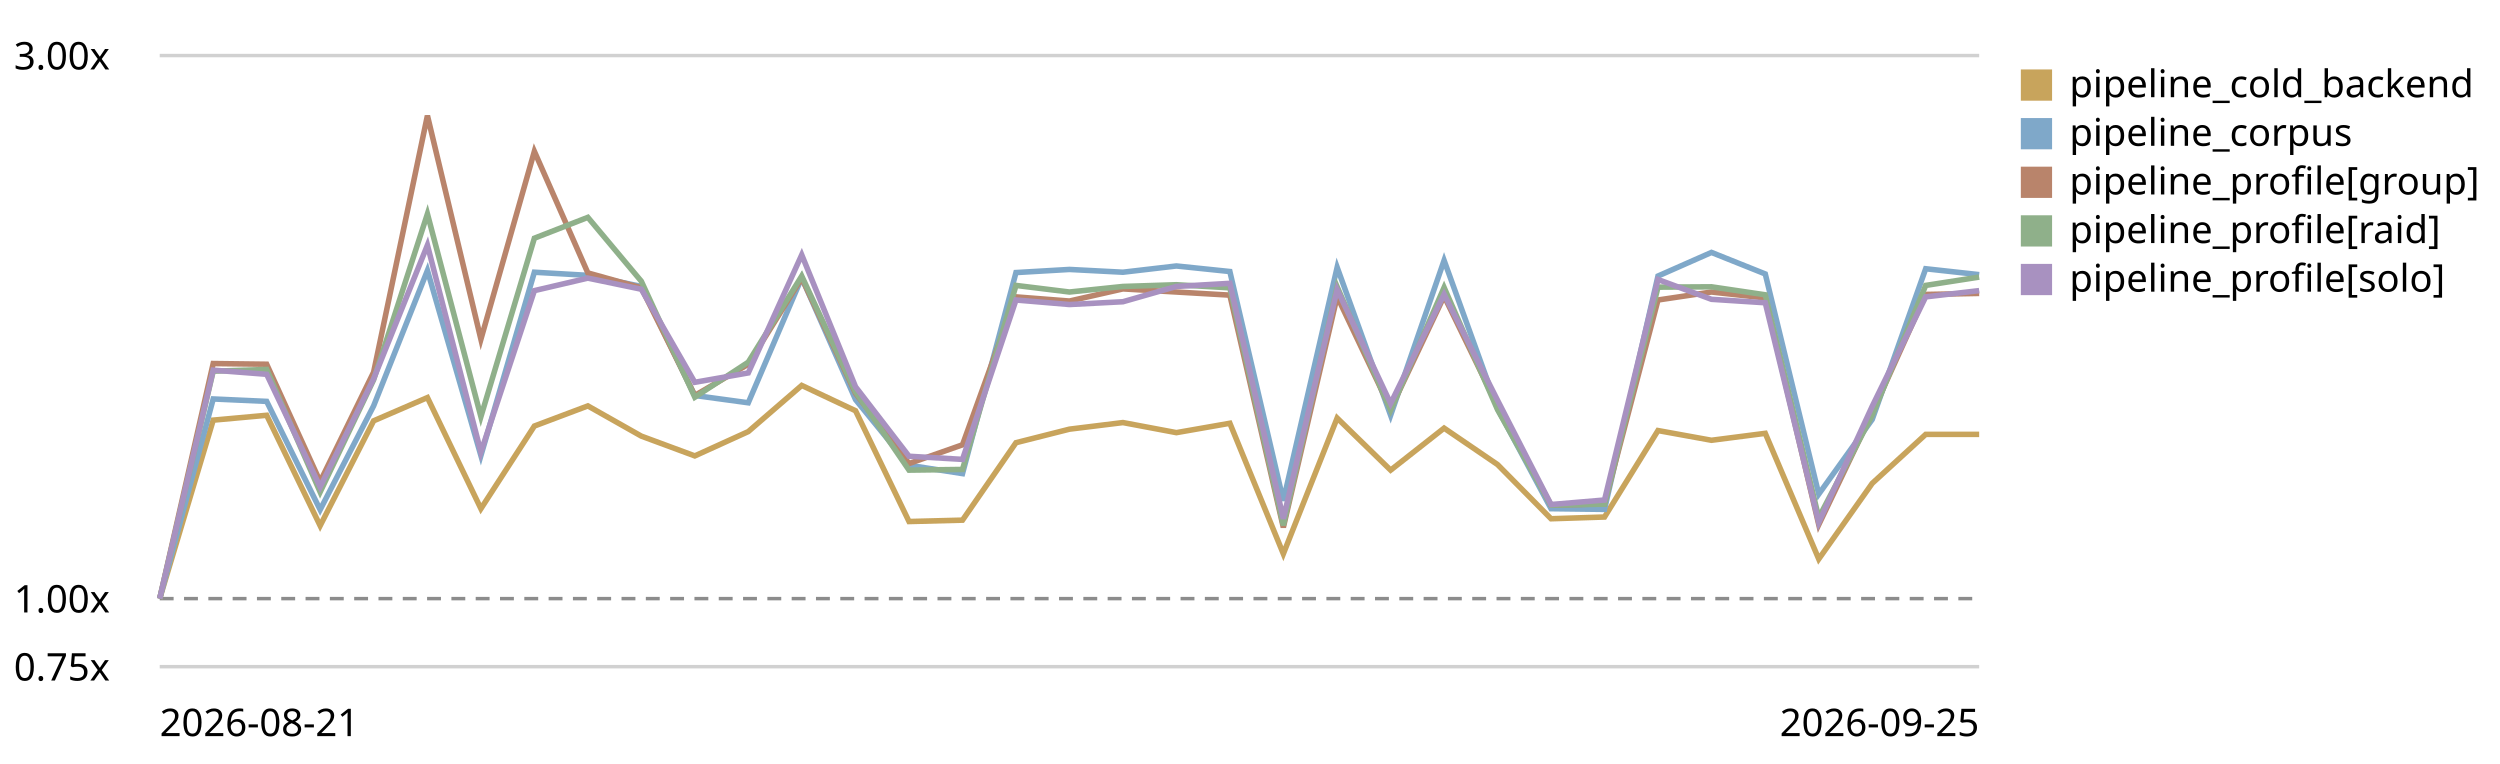
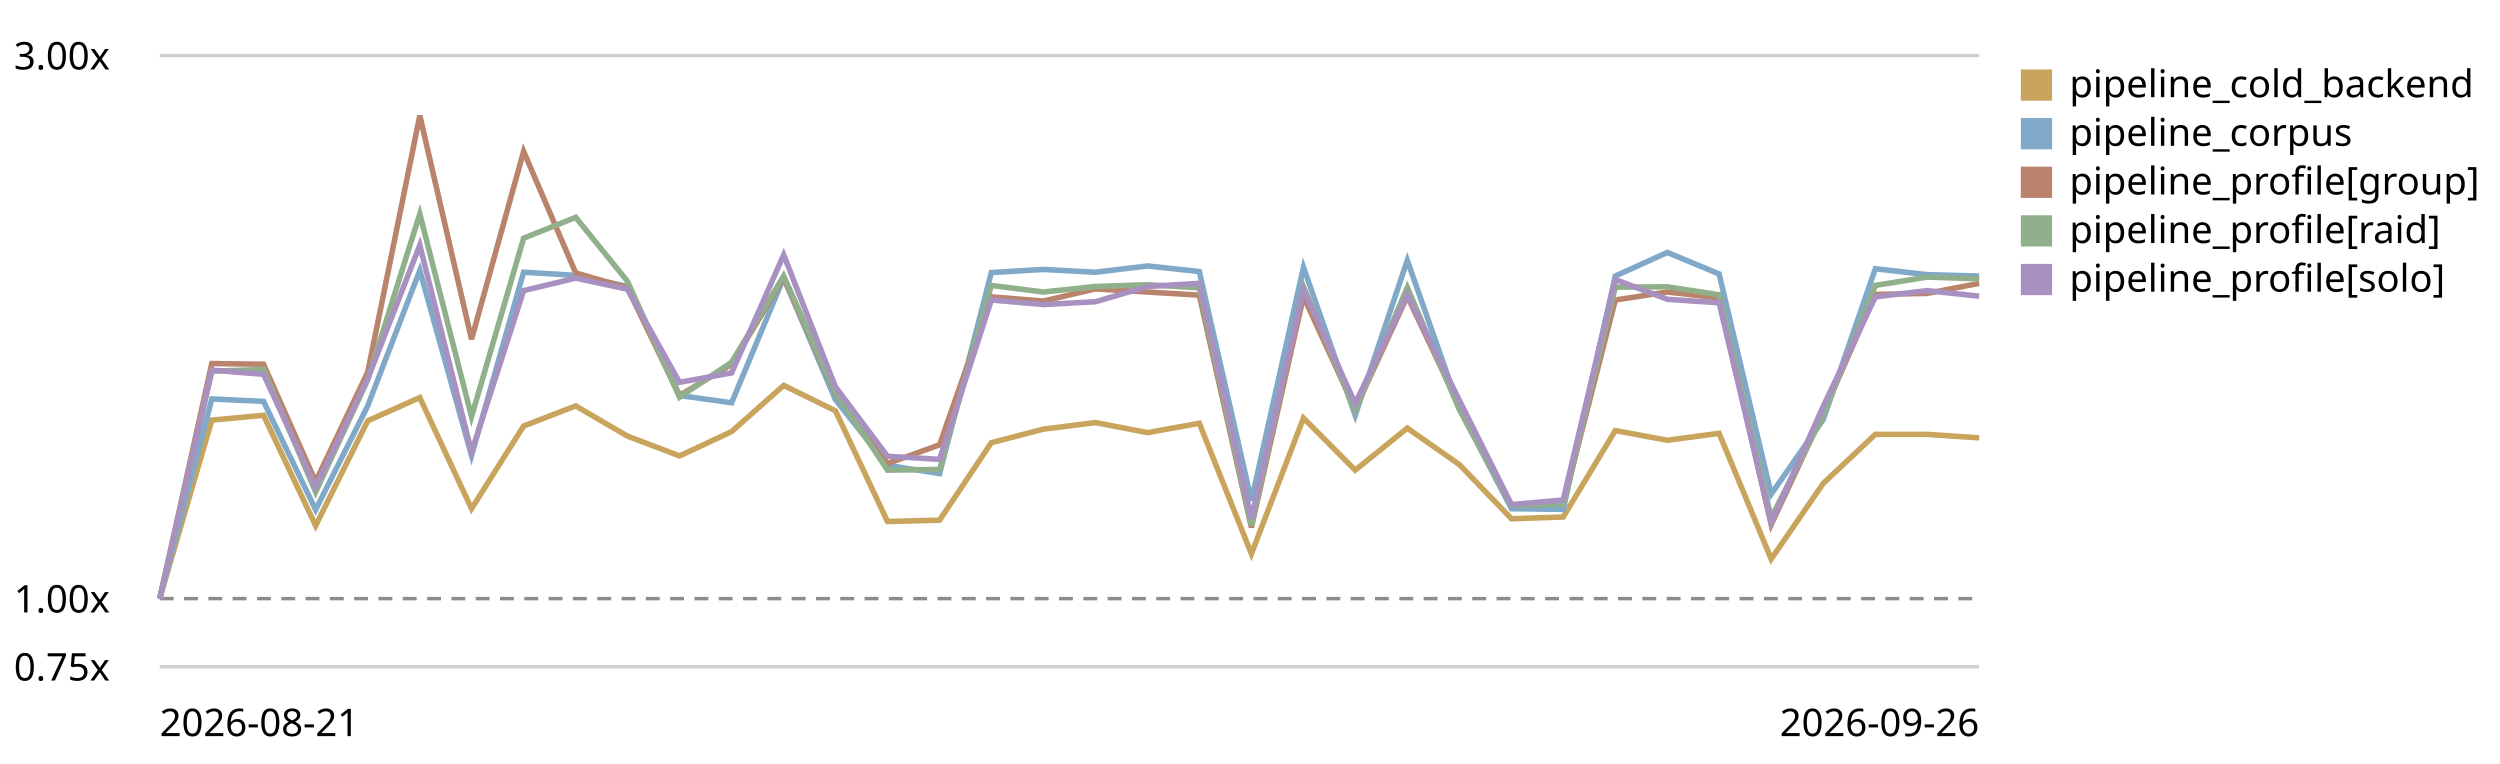
<svg xmlns="http://www.w3.org/2000/svg" viewBox="0 0 720 220" role="img" aria-label="LogPipeline.process (full backend) trend, relative to the first recorded run">
  <style>text{font:11px system-ui,sans-serif;fill:currentColor}.grid{stroke:currentColor;stroke-opacity:.18}.base{stroke:currentColor;stroke-opacity:.45;stroke-dasharray:4 3}</style>
  <line class="grid" x1="46" y1="192.0" x2="570" y2="192.0" />
  <text x="4" y="196.0">0.75x</text>
  <line class="base" x1="46" y1="172.4" x2="570" y2="172.4" />
  <text x="4" y="176.4">1.00x</text>
  <line class="grid" x1="46" y1="16.0" x2="570" y2="16.0" />
  <text x="4" y="20.0">3.00x</text>
-   <path d="M46.0,172.4 L61.4,121.0 L76.8,119.6 L92.2,151.4 L107.6,121.2 L123.1,114.5 L138.5,146.5 L153.9,122.7 L169.3,116.9 L184.7,125.6 L200.1,131.3 L215.5,124.3 L230.9,111.0 L246.4,118.3 L261.8,150.2 L277.2,149.8 L292.6,127.5 L308.0,123.6 L323.4,121.7 L338.8,124.6 L354.2,121.9 L369.6,159.5 L385.1,120.4 L400.5,135.4 L415.9,123.3 L431.3,133.8 L446.7,149.4 L462.1,148.9 L477.5,124.0 L492.9,126.8 L508.4,124.8 L523.8,161.0 L539.2,139.2 L554.6,125.1 L570.0,125.1" fill="none" stroke="#c8a45c" stroke-width="1.6" />
+   <path d="M46.0,172.4 L61.0,121.0 L75.9,119.6 L90.9,151.4 L105.9,121.2 L120.9,114.5 L135.8,146.5 L150.8,122.7 L165.8,116.9 L180.7,125.6 L195.7,131.3 L210.7,124.3 L225.7,111.0 L240.6,118.3 L255.6,150.2 L270.6,149.8 L285.5,127.5 L300.5,123.6 L315.5,121.7 L330.5,124.6 L345.4,121.9 L360.4,159.5 L375.4,120.4 L390.3,135.4 L405.3,123.3 L420.3,133.8 L435.3,149.4 L450.2,148.9 L465.2,124.0 L480.2,126.8 L495.1,124.8 L510.1,161.0 L525.1,139.2 L540.1,125.1 L555.0,125.1 L570.0,126.1" fill="none" stroke="#c8a45c" stroke-width="1.6" />
  <rect x="582" y="20" width="9" height="9" fill="#c8a45c" />
  <text x="596" y="28">pipeline_cold_backend</text>
-   <path d="M46.0,172.4 L61.4,114.9 L76.8,115.6 L92.2,146.8 L107.6,116.9 L123.1,77.9 L138.5,131.2 L153.9,78.4 L169.3,79.3 L184.7,82.5 L200.1,113.9 L215.5,116.0 L230.9,80.0 L246.4,115.1 L261.8,134.0 L277.2,136.4 L292.6,78.5 L308.0,77.6 L323.4,78.4 L338.8,76.6 L354.2,78.2 L369.6,144.2 L385.1,77.0 L400.5,119.6 L415.9,75.0 L431.3,117.7 L446.7,146.5 L462.1,146.7 L477.5,79.5 L492.9,72.7 L508.4,78.9 L523.8,142.3 L539.2,120.8 L554.6,77.4 L570.0,79.1" fill="none" stroke="#7fa8c9" stroke-width="1.6" />
+   <path d="M46.0,172.4 L61.0,114.9 L75.9,115.6 L90.9,146.8 L105.9,116.9 L120.9,77.9 L135.8,131.2 L150.8,78.4 L165.8,79.3 L180.7,82.5 L195.7,113.9 L210.7,116.0 L225.7,80.0 L240.6,115.1 L255.6,134.0 L270.6,136.4 L285.5,78.5 L300.5,77.6 L315.5,78.4 L330.5,76.6 L345.4,78.2 L360.4,144.2 L375.4,77.0 L390.3,119.6 L405.3,75.0 L420.3,117.7 L435.3,146.5 L450.2,146.7 L465.2,79.5 L480.2,72.7 L495.1,78.9 L510.1,142.3 L525.1,120.8 L540.1,77.4 L555.0,79.1 L570.0,79.5" fill="none" stroke="#7fa8c9" stroke-width="1.6" />
  <rect x="582" y="34" width="9" height="9" fill="#7fa8c9" />
  <text x="596" y="42">pipeline_corpus</text>
-   <path d="M46.0,172.4 L61.4,104.7 L76.8,104.9 L92.2,138.7 L107.6,107.2 L123.1,33.3 L138.5,97.7 L153.9,43.6 L169.3,78.6 L184.7,82.9 L200.1,113.9 L215.5,104.9 L230.9,80.1 L246.4,113.3 L261.8,133.5 L277.2,128.1 L292.6,85.5 L308.0,86.7 L323.4,83.2 L338.8,84.1 L354.2,85.0 L369.6,151.9 L385.1,85.4 L400.5,117.8 L415.9,85.3 L431.3,117.0 L446.7,145.5 L462.1,145.1 L477.5,86.4 L492.9,84.1 L508.4,85.8 L523.8,151.1 L539.2,118.9 L554.6,84.8 L570.0,84.5" fill="none" stroke="#b9846b" stroke-width="1.6" />
+   <path d="M46.0,172.4 L61.0,104.7 L75.9,104.9 L90.9,138.7 L105.9,107.2 L120.9,33.3 L135.8,97.7 L150.8,43.6 L165.8,78.6 L180.7,82.9 L195.7,113.9 L210.7,104.9 L225.7,80.1 L240.6,113.3 L255.6,133.5 L270.6,128.1 L285.5,85.5 L300.5,86.7 L315.5,83.2 L330.5,84.1 L345.4,85.0 L360.4,151.9 L375.4,85.4 L390.3,117.8 L405.3,85.3 L420.3,117.0 L435.3,145.5 L450.2,145.1 L465.2,86.4 L480.2,84.1 L495.1,85.8 L510.1,151.1 L525.1,118.9 L540.1,84.8 L555.0,84.5 L570.0,81.6" fill="none" stroke="#b9846b" stroke-width="1.6" />
  <rect x="582" y="48" width="9" height="9" fill="#b9846b" />
  <text x="596" y="56">pipeline_profile[group]</text>
-   <path d="M46.0,172.4 L61.4,106.9 L76.8,106.4 L92.2,141.7 L107.6,109.4 L123.1,61.6 L138.5,120.0 L153.9,68.6 L169.3,62.6 L184.7,81.0 L200.1,114.4 L215.5,104.3 L230.9,79.5 L246.4,112.9 L261.8,135.4 L277.2,135.2 L292.6,82.2 L308.0,84.1 L323.4,82.5 L338.8,82.0 L354.2,82.9 L369.6,151.3 L385.1,82.6 L400.5,118.1 L415.9,82.8 L431.3,118.0 L446.7,145.5 L462.1,145.2 L477.5,82.7 L492.9,82.6 L508.4,84.9 L523.8,149.1 L539.2,119.6 L554.6,82.2 L570.0,79.8" fill="none" stroke="#8fb08a" stroke-width="1.6" />
+   <path d="M46.0,172.4 L61.0,106.9 L75.9,106.4 L90.9,141.7 L105.9,109.4 L120.9,61.6 L135.8,120.0 L150.8,68.6 L165.8,62.6 L180.7,81.0 L195.7,114.4 L210.7,104.3 L225.7,79.5 L240.6,112.9 L255.6,135.4 L270.6,135.2 L285.5,82.2 L300.5,84.1 L315.5,82.5 L330.5,82.0 L345.4,82.9 L360.4,151.3 L375.4,82.6 L390.3,118.1 L405.3,82.8 L420.3,118.0 L435.3,145.5 L450.2,145.2 L465.2,82.7 L480.2,82.6 L495.1,84.9 L510.1,149.1 L525.1,119.6 L540.1,82.2 L555.0,79.8 L570.0,80.3" fill="none" stroke="#8fb08a" stroke-width="1.6" />
  <rect x="582" y="62" width="9" height="9" fill="#8fb08a" />
  <text x="596" y="70">pipeline_profile[raid]</text>
-   <path d="M46.0,172.4 L61.4,106.6 L76.8,107.8 L92.2,140.2 L107.6,109.1 L123.1,70.6 L138.5,130.2 L153.9,83.7 L169.3,80.1 L184.7,83.3 L200.1,110.1 L215.5,107.4 L230.9,73.4 L246.4,111.4 L261.8,131.4 L277.2,132.3 L292.6,86.4 L308.0,87.7 L323.4,86.9 L338.8,82.5 L354.2,81.6 L369.6,149.4 L385.1,83.4 L400.5,116.2 L415.9,84.8 L431.3,115.3 L446.7,145.3 L462.1,144.0 L477.5,80.5 L492.9,86.2 L508.4,87.2 L523.8,150.5 L539.2,117.0 L554.6,85.5 L570.0,83.7" fill="none" stroke="#a891c0" stroke-width="1.6" />
+   <path d="M46.0,172.4 L61.0,106.6 L75.9,107.8 L90.9,140.2 L105.9,109.1 L120.9,70.6 L135.8,130.2 L150.8,83.7 L165.8,80.1 L180.7,83.3 L195.7,110.1 L210.7,107.4 L225.7,73.4 L240.6,111.4 L255.6,131.4 L270.6,132.3 L285.5,86.4 L300.5,87.7 L315.5,86.9 L330.5,82.5 L345.4,81.6 L360.4,149.4 L375.4,83.4 L390.3,116.2 L405.3,84.8 L420.3,115.3 L435.3,145.3 L450.2,144.0 L465.2,80.5 L480.2,86.2 L495.1,87.2 L510.1,150.5 L525.1,117.0 L540.1,85.5 L555.0,83.7 L570.0,85.3" fill="none" stroke="#a891c0" stroke-width="1.6" />
  <rect x="582" y="76" width="9" height="9" fill="#a891c0" />
  <text x="596" y="84">pipeline_profile[solo]</text>
  <text x="46" y="212">2026-08-21</text>
-   <text x="570" y="212" text-anchor="end">2026-09-25</text>
+   <text x="570" y="212" text-anchor="end">2026-09-26</text>
</svg>
